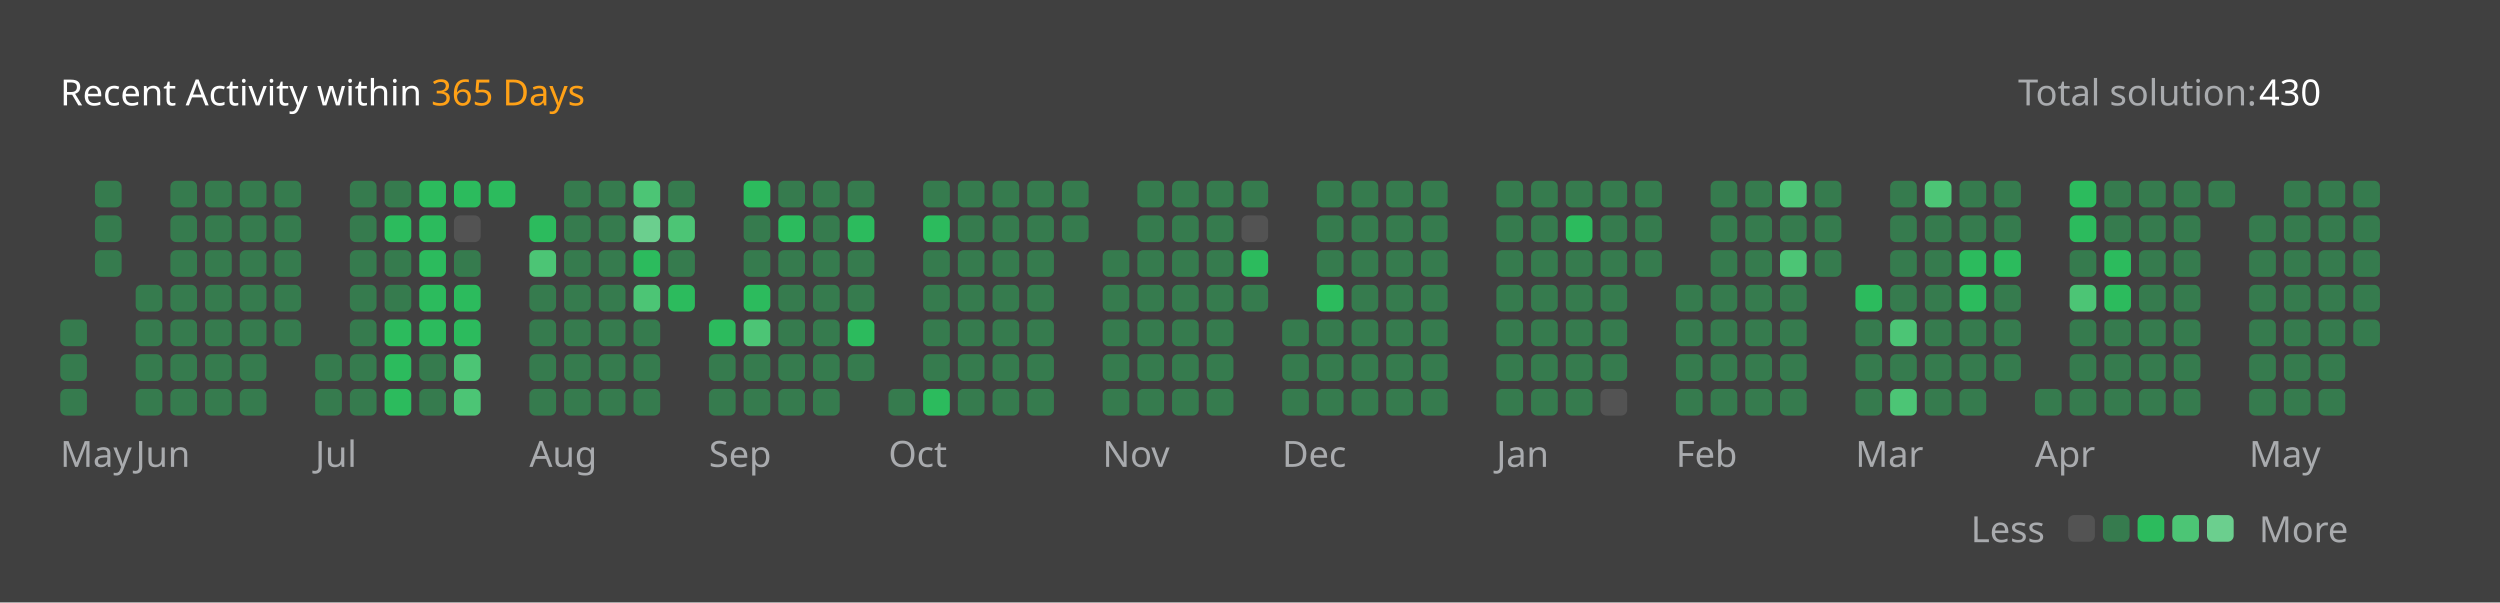
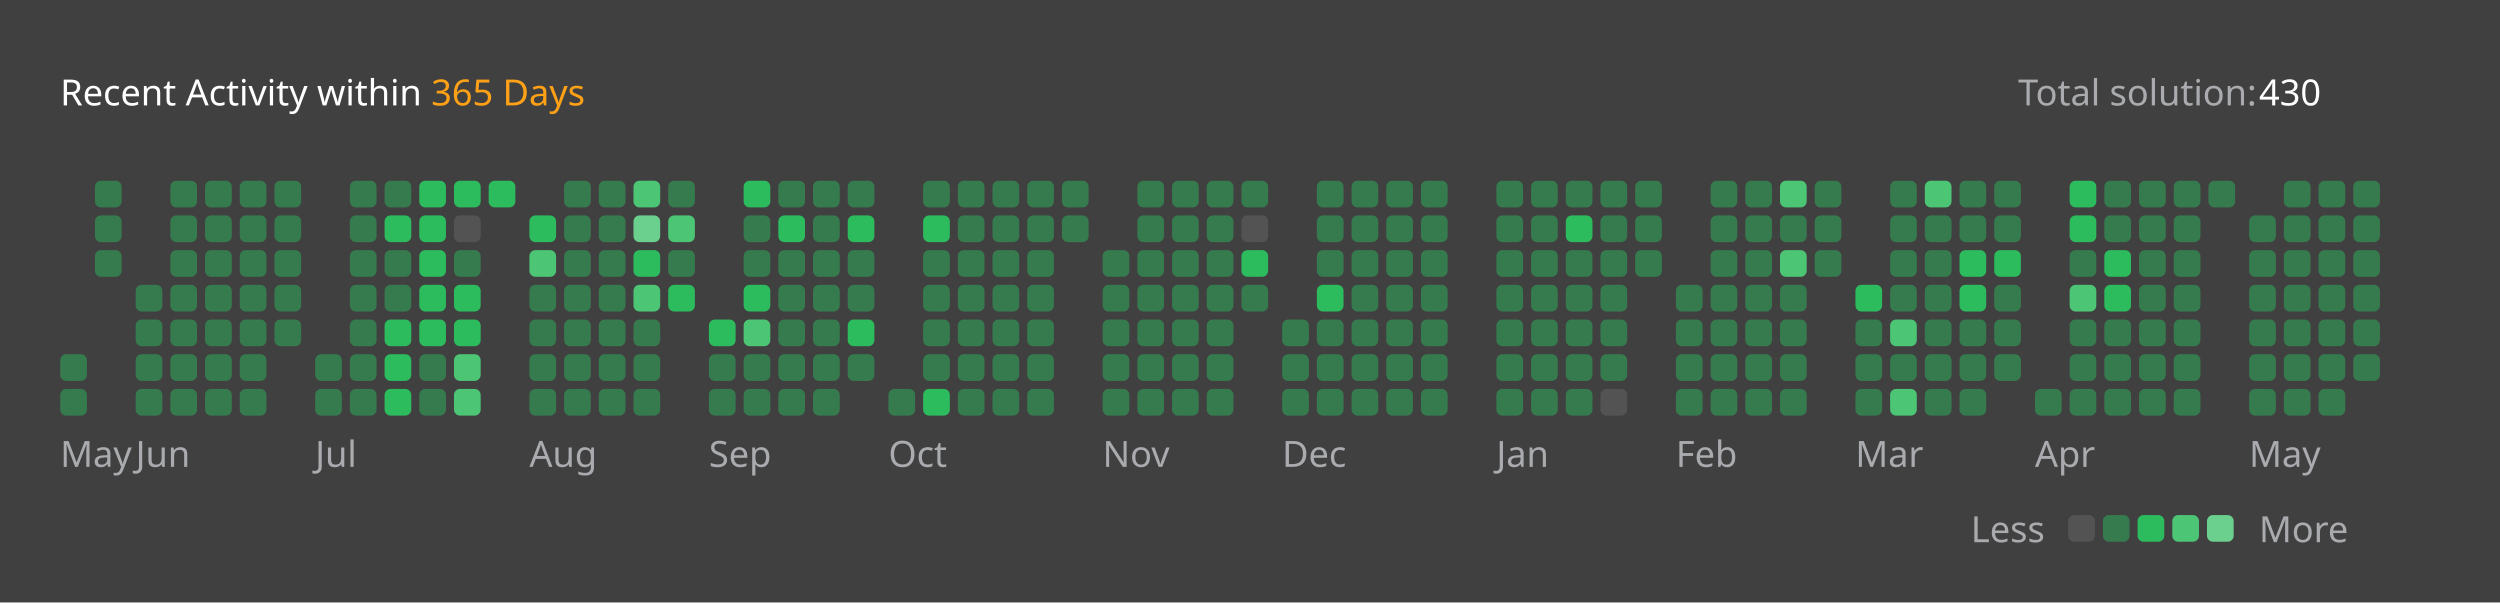
<svg xmlns="http://www.w3.org/2000/svg" version="1.1" height="200" width="830" viewBox="0 0 830 200">
  <style>*{font-family: "Segoe UI", Tahoma, Geneva, Verdana, sans-serif;}</style>
  <style>.title{font-weight: 500;font-size: 1rem;}</style>
  <style>.rotate-90{transform: rotate(-90deg);transform-origin: center;transform-box: fill-box;}</style>
  <style>.state{font-size: .75rem;}</style>
  <style>.light{color: #ffffff;fill: #ffffff;}</style>
  <style>.light-gray{color: #eff2f699;fill: #eff2f699;}</style>
  <style>.dark-gray{color: #ebebf54d;fill: #ebebf54d;}</style>
  <style>.gray{color: #747474;fill: #747474;}</style>
  <style>.orange{color: #ffa116;fill: #ffa116;}</style>
  <style>.background{color: #404040;fill: #404040;}</style>
  <style>.level-1-block{fill: #ffffff1a;}</style>
  <style>.level-2-block{fill: #2cb55d80;}</style>
  <style>.level-3-block{fill: #2cbb5dff;}</style>
  <style>.level-4-block{fill: #4cc575ff;}</style>
  <style>.level-5-block{fill: #6bcf8eff;}</style>
  <rect fill="#404040" x="0" y="0" width="830" height="200" rx="0.5rem" />
  <g text-anchor="start" text-decoration="1" class="title">
    <text x="20" y="35">
      <tspan class="light">Recent Activity within</tspan>
      <tspan class="orange">365 Days</tspan>
    </text>
  </g>
  <g class="state">
    <text x="670" y="35" class="light-gray"> Total solution: </text>
    <text x="750" y="35" class="light"> 430 </text>
    <text x="678.88" y="180" class="light-gray" text-anchor="end">Less</text>
    <rect x="686.64" y="171" width="8.86" height="8.86" rx="2" ry="2" class="level-1-block" />
    <rect x="698.16" y="171" width="8.86" height="8.86" rx="2" ry="2" class="level-2-block" />
    <rect x="709.68" y="171" width="8.86" height="8.86" rx="2" ry="2" class="level-3-block" />
    <rect x="721.2" y="171" width="8.86" height="8.86" rx="2" ry="2" class="level-4-block" />
    <rect x="732.72" y="171" width="8.86" height="8.86" rx="2" ry="2" class="level-5-block" />
    <text x="750" y="180" class="light-gray">More</text>
  </g>
  <g x="20" y="60">
    <g x="20" y="60">
      <g x="20.0" y="60">
-         <rect x="20.0" y="106.08" width="8.86" height="8.86" rx="2" ry="2" class="level-2-block" />
        <rect x="20.0" y="117.6" width="8.86" height="8.86" rx="2" ry="2" class="level-2-block" />
        <rect x="20.0" y="129.12" width="8.86" height="8.86" rx="2" ry="2" class="level-2-block" />
      </g>
      <g x="31.52" y="60">
        <rect x="31.52" y="60.0" width="8.86" height="8.86" rx="2" ry="2" class="level-2-block" />
        <rect x="31.52" y="71.52" width="8.86" height="8.86" rx="2" ry="2" class="level-2-block" />
        <rect x="31.52" y="83.04" width="8.86" height="8.86" rx="2" ry="2" class="level-2-block" />
      </g>
      <text x="20.0" y="155" class="light-gray state">May</text>
    </g>
  </g>
  <g x="45.04" y="60">
    <g x="45.04" y="60">
      <g x="45.04" y="60">
        <rect x="45.04" y="94.56" width="8.86" height="8.86" rx="2" ry="2" class="level-2-block" />
        <rect x="45.04" y="106.08" width="8.86" height="8.86" rx="2" ry="2" class="level-2-block" />
        <rect x="45.04" y="117.6" width="8.86" height="8.86" rx="2" ry="2" class="level-2-block" />
        <rect x="45.04" y="129.12" width="8.86" height="8.86" rx="2" ry="2" class="level-2-block" />
      </g>
      <g x="56.56" y="60">
        <rect x="56.56" y="60.0" width="8.86" height="8.86" rx="2" ry="2" class="level-2-block" />
        <rect x="56.56" y="71.52" width="8.86" height="8.86" rx="2" ry="2" class="level-2-block" />
        <rect x="56.56" y="83.04" width="8.86" height="8.86" rx="2" ry="2" class="level-2-block" />
        <rect x="56.56" y="94.56" width="8.86" height="8.86" rx="2" ry="2" class="level-2-block" />
        <rect x="56.56" y="106.08" width="8.86" height="8.86" rx="2" ry="2" class="level-2-block" />
        <rect x="56.56" y="117.6" width="8.86" height="8.86" rx="2" ry="2" class="level-2-block" />
        <rect x="56.56" y="129.12" width="8.86" height="8.86" rx="2" ry="2" class="level-2-block" />
      </g>
      <g x="68.08" y="60">
        <rect x="68.08" y="60.0" width="8.86" height="8.86" rx="2" ry="2" class="level-2-block" />
        <rect x="68.08" y="71.52" width="8.86" height="8.86" rx="2" ry="2" class="level-2-block" />
        <rect x="68.08" y="83.04" width="8.86" height="8.86" rx="2" ry="2" class="level-2-block" />
        <rect x="68.08" y="94.56" width="8.86" height="8.86" rx="2" ry="2" class="level-2-block" />
        <rect x="68.08" y="106.08" width="8.86" height="8.86" rx="2" ry="2" class="level-2-block" />
        <rect x="68.08" y="117.6" width="8.86" height="8.86" rx="2" ry="2" class="level-2-block" />
        <rect x="68.08" y="129.12" width="8.86" height="8.86" rx="2" ry="2" class="level-2-block" />
      </g>
      <g x="79.6" y="60">
        <rect x="79.6" y="60.0" width="8.86" height="8.86" rx="2" ry="2" class="level-2-block" />
        <rect x="79.6" y="71.52" width="8.86" height="8.86" rx="2" ry="2" class="level-2-block" />
        <rect x="79.6" y="83.04" width="8.86" height="8.86" rx="2" ry="2" class="level-2-block" />
        <rect x="79.6" y="94.56" width="8.86" height="8.86" rx="2" ry="2" class="level-2-block" />
        <rect x="79.6" y="106.08" width="8.86" height="8.86" rx="2" ry="2" class="level-2-block" />
        <rect x="79.6" y="117.6" width="8.86" height="8.86" rx="2" ry="2" class="level-2-block" />
        <rect x="79.6" y="129.12" width="8.86" height="8.86" rx="2" ry="2" class="level-2-block" />
      </g>
      <g x="91.12" y="60">
        <rect x="91.12" y="60.0" width="8.86" height="8.86" rx="2" ry="2" class="level-2-block" />
        <rect x="91.12" y="71.52" width="8.86" height="8.86" rx="2" ry="2" class="level-2-block" />
        <rect x="91.12" y="83.04" width="8.86" height="8.86" rx="2" ry="2" class="level-2-block" />
        <rect x="91.12" y="94.56" width="8.86" height="8.86" rx="2" ry="2" class="level-2-block" />
        <rect x="91.12" y="106.08" width="8.86" height="8.86" rx="2" ry="2" class="level-2-block" />
      </g>
      <text x="45.04" y="155" class="light-gray state">Jun</text>
    </g>
  </g>
  <g x="104.64" y="60">
    <g x="104.64" y="60">
      <g x="104.64" y="60">
        <rect x="104.64" y="117.6" width="8.86" height="8.86" rx="2" ry="2" class="level-2-block" />
        <rect x="104.64" y="129.12" width="8.86" height="8.86" rx="2" ry="2" class="level-2-block" />
      </g>
      <g x="116.16" y="60">
        <rect x="116.16" y="60.0" width="8.86" height="8.86" rx="2" ry="2" class="level-2-block" />
        <rect x="116.16" y="71.52" width="8.86" height="8.86" rx="2" ry="2" class="level-2-block" />
        <rect x="116.16" y="83.04" width="8.86" height="8.86" rx="2" ry="2" class="level-2-block" />
        <rect x="116.16" y="94.56" width="8.86" height="8.86" rx="2" ry="2" class="level-2-block" />
        <rect x="116.16" y="106.08" width="8.86" height="8.86" rx="2" ry="2" class="level-2-block" />
        <rect x="116.16" y="117.6" width="8.86" height="8.86" rx="2" ry="2" class="level-2-block" />
        <rect x="116.16" y="129.12" width="8.86" height="8.86" rx="2" ry="2" class="level-2-block" />
      </g>
      <g x="127.68" y="60">
        <rect x="127.68" y="60.0" width="8.86" height="8.86" rx="2" ry="2" class="level-2-block" />
        <rect x="127.68" y="71.52" width="8.86" height="8.86" rx="2" ry="2" class="level-3-block" />
        <rect x="127.68" y="83.04" width="8.86" height="8.86" rx="2" ry="2" class="level-2-block" />
        <rect x="127.68" y="94.56" width="8.86" height="8.86" rx="2" ry="2" class="level-2-block" />
        <rect x="127.68" y="106.08" width="8.86" height="8.86" rx="2" ry="2" class="level-3-block" />
        <rect x="127.68" y="117.6" width="8.86" height="8.86" rx="2" ry="2" class="level-3-block" />
        <rect x="127.68" y="129.12" width="8.86" height="8.86" rx="2" ry="2" class="level-3-block" />
      </g>
      <g x="139.2" y="60">
        <rect x="139.2" y="60.0" width="8.86" height="8.86" rx="2" ry="2" class="level-3-block" />
        <rect x="139.2" y="71.52" width="8.86" height="8.86" rx="2" ry="2" class="level-3-block" />
        <rect x="139.2" y="83.04" width="8.86" height="8.86" rx="2" ry="2" class="level-3-block" />
        <rect x="139.2" y="94.56" width="8.86" height="8.86" rx="2" ry="2" class="level-3-block" />
        <rect x="139.2" y="106.08" width="8.86" height="8.86" rx="2" ry="2" class="level-3-block" />
        <rect x="139.2" y="117.6" width="8.86" height="8.86" rx="2" ry="2" class="level-2-block" />
        <rect x="139.2" y="129.12" width="8.86" height="8.86" rx="2" ry="2" class="level-2-block" />
      </g>
      <g x="150.72" y="60">
        <rect x="150.72" y="60.0" width="8.86" height="8.86" rx="2" ry="2" class="level-3-block" />
        <rect x="150.72" y="71.52" width="8.86" height="8.86" rx="2" ry="2" class="level-1-block" />
        <rect x="150.72" y="83.04" width="8.86" height="8.86" rx="2" ry="2" class="level-2-block" />
        <rect x="150.72" y="94.56" width="8.86" height="8.86" rx="2" ry="2" class="level-3-block" />
        <rect x="150.72" y="106.08" width="8.86" height="8.86" rx="2" ry="2" class="level-3-block" />
        <rect x="150.72" y="117.6" width="8.86" height="8.86" rx="2" ry="2" class="level-4-block" />
        <rect x="150.72" y="129.12" width="8.86" height="8.86" rx="2" ry="2" class="level-4-block" />
      </g>
      <g x="162.24" y="60">
        <rect x="162.24" y="60.0" width="8.86" height="8.86" rx="2" ry="2" class="level-3-block" />
      </g>
      <text x="104.64" y="155" class="light-gray state">Jul</text>
    </g>
  </g>
  <g x="175.76" y="60">
    <g x="175.76" y="60">
      <g x="175.76" y="60">
        <rect x="175.76" y="71.52" width="8.86" height="8.86" rx="2" ry="2" class="level-3-block" />
        <rect x="175.76" y="83.04" width="8.86" height="8.86" rx="2" ry="2" class="level-4-block" />
        <rect x="175.76" y="94.56" width="8.86" height="8.86" rx="2" ry="2" class="level-2-block" />
        <rect x="175.76" y="106.08" width="8.86" height="8.86" rx="2" ry="2" class="level-2-block" />
        <rect x="175.76" y="117.6" width="8.86" height="8.86" rx="2" ry="2" class="level-2-block" />
        <rect x="175.76" y="129.12" width="8.86" height="8.86" rx="2" ry="2" class="level-2-block" />
      </g>
      <g x="187.28" y="60">
        <rect x="187.28" y="60.0" width="8.86" height="8.86" rx="2" ry="2" class="level-2-block" />
        <rect x="187.28" y="71.52" width="8.86" height="8.86" rx="2" ry="2" class="level-2-block" />
        <rect x="187.28" y="83.04" width="8.86" height="8.86" rx="2" ry="2" class="level-2-block" />
        <rect x="187.28" y="94.56" width="8.86" height="8.86" rx="2" ry="2" class="level-2-block" />
        <rect x="187.28" y="106.08" width="8.86" height="8.86" rx="2" ry="2" class="level-2-block" />
        <rect x="187.28" y="117.6" width="8.86" height="8.86" rx="2" ry="2" class="level-2-block" />
        <rect x="187.28" y="129.12" width="8.86" height="8.86" rx="2" ry="2" class="level-2-block" />
      </g>
      <g x="198.8" y="60">
        <rect x="198.8" y="60.0" width="8.86" height="8.86" rx="2" ry="2" class="level-2-block" />
        <rect x="198.8" y="71.52" width="8.86" height="8.86" rx="2" ry="2" class="level-2-block" />
        <rect x="198.8" y="83.04" width="8.86" height="8.86" rx="2" ry="2" class="level-2-block" />
        <rect x="198.8" y="94.56" width="8.86" height="8.86" rx="2" ry="2" class="level-2-block" />
        <rect x="198.8" y="106.08" width="8.86" height="8.86" rx="2" ry="2" class="level-2-block" />
        <rect x="198.8" y="117.6" width="8.86" height="8.86" rx="2" ry="2" class="level-2-block" />
        <rect x="198.8" y="129.12" width="8.86" height="8.86" rx="2" ry="2" class="level-2-block" />
      </g>
      <g x="210.32" y="60">
        <rect x="210.32" y="60.0" width="8.86" height="8.86" rx="2" ry="2" class="level-4-block" />
        <rect x="210.32" y="71.52" width="8.86" height="8.86" rx="2" ry="2" class="level-5-block" />
        <rect x="210.32" y="83.04" width="8.86" height="8.86" rx="2" ry="2" class="level-3-block" />
        <rect x="210.32" y="94.56" width="8.86" height="8.86" rx="2" ry="2" class="level-4-block" />
        <rect x="210.32" y="106.08" width="8.86" height="8.86" rx="2" ry="2" class="level-2-block" />
        <rect x="210.32" y="117.6" width="8.86" height="8.86" rx="2" ry="2" class="level-2-block" />
        <rect x="210.32" y="129.12" width="8.86" height="8.86" rx="2" ry="2" class="level-2-block" />
      </g>
      <g x="221.84" y="60">
        <rect x="221.84" y="60.0" width="8.86" height="8.86" rx="2" ry="2" class="level-2-block" />
        <rect x="221.84" y="71.52" width="8.86" height="8.86" rx="2" ry="2" class="level-4-block" />
        <rect x="221.84" y="83.04" width="8.86" height="8.86" rx="2" ry="2" class="level-2-block" />
        <rect x="221.84" y="94.56" width="8.86" height="8.86" rx="2" ry="2" class="level-3-block" />
      </g>
      <text x="175.76" y="155" class="light-gray state">Aug</text>
    </g>
  </g>
  <g x="235.36" y="60">
    <g x="235.36" y="60">
      <g x="235.36" y="60">
        <rect x="235.36" y="106.08" width="8.86" height="8.86" rx="2" ry="2" class="level-3-block" />
        <rect x="235.36" y="117.6" width="8.86" height="8.86" rx="2" ry="2" class="level-2-block" />
        <rect x="235.36" y="129.12" width="8.86" height="8.86" rx="2" ry="2" class="level-2-block" />
      </g>
      <g x="246.88" y="60">
        <rect x="246.88" y="60.0" width="8.86" height="8.86" rx="2" ry="2" class="level-3-block" />
        <rect x="246.88" y="71.52" width="8.86" height="8.86" rx="2" ry="2" class="level-2-block" />
        <rect x="246.88" y="83.04" width="8.86" height="8.86" rx="2" ry="2" class="level-2-block" />
        <rect x="246.88" y="94.56" width="8.86" height="8.86" rx="2" ry="2" class="level-3-block" />
        <rect x="246.88" y="106.08" width="8.86" height="8.86" rx="2" ry="2" class="level-4-block" />
        <rect x="246.88" y="117.6" width="8.86" height="8.86" rx="2" ry="2" class="level-2-block" />
        <rect x="246.88" y="129.12" width="8.86" height="8.86" rx="2" ry="2" class="level-2-block" />
      </g>
      <g x="258.4" y="60">
        <rect x="258.4" y="60.0" width="8.86" height="8.86" rx="2" ry="2" class="level-2-block" />
        <rect x="258.4" y="71.52" width="8.86" height="8.86" rx="2" ry="2" class="level-3-block" />
        <rect x="258.4" y="83.04" width="8.86" height="8.86" rx="2" ry="2" class="level-2-block" />
        <rect x="258.4" y="94.56" width="8.86" height="8.86" rx="2" ry="2" class="level-2-block" />
        <rect x="258.4" y="106.08" width="8.86" height="8.86" rx="2" ry="2" class="level-2-block" />
        <rect x="258.4" y="117.6" width="8.86" height="8.86" rx="2" ry="2" class="level-2-block" />
        <rect x="258.4" y="129.12" width="8.86" height="8.86" rx="2" ry="2" class="level-2-block" />
      </g>
      <g x="269.92" y="60">
        <rect x="269.92" y="60.0" width="8.86" height="8.86" rx="2" ry="2" class="level-2-block" />
        <rect x="269.92" y="71.52" width="8.86" height="8.86" rx="2" ry="2" class="level-2-block" />
        <rect x="269.92" y="83.04" width="8.86" height="8.86" rx="2" ry="2" class="level-2-block" />
        <rect x="269.92" y="94.56" width="8.86" height="8.86" rx="2" ry="2" class="level-2-block" />
        <rect x="269.92" y="106.08" width="8.86" height="8.86" rx="2" ry="2" class="level-2-block" />
        <rect x="269.92" y="117.6" width="8.86" height="8.86" rx="2" ry="2" class="level-2-block" />
        <rect x="269.92" y="129.12" width="8.86" height="8.86" rx="2" ry="2" class="level-2-block" />
      </g>
      <g x="281.44" y="60">
        <rect x="281.44" y="60.0" width="8.86" height="8.86" rx="2" ry="2" class="level-2-block" />
        <rect x="281.44" y="71.52" width="8.86" height="8.86" rx="2" ry="2" class="level-3-block" />
        <rect x="281.44" y="83.04" width="8.86" height="8.86" rx="2" ry="2" class="level-2-block" />
        <rect x="281.44" y="94.56" width="8.86" height="8.86" rx="2" ry="2" class="level-2-block" />
        <rect x="281.44" y="106.08" width="8.86" height="8.86" rx="2" ry="2" class="level-3-block" />
        <rect x="281.44" y="117.6" width="8.86" height="8.86" rx="2" ry="2" class="level-2-block" />
      </g>
      <text x="235.36" y="155" class="light-gray state">Sep</text>
    </g>
  </g>
  <g x="294.96" y="60">
    <g x="294.96" y="60">
      <g x="294.96" y="60">
        <rect x="294.96" y="129.12" width="8.86" height="8.86" rx="2" ry="2" class="level-2-block" />
      </g>
      <g x="306.48" y="60">
        <rect x="306.48" y="60.0" width="8.86" height="8.86" rx="2" ry="2" class="level-2-block" />
        <rect x="306.48" y="71.52" width="8.86" height="8.86" rx="2" ry="2" class="level-3-block" />
        <rect x="306.48" y="83.04" width="8.86" height="8.86" rx="2" ry="2" class="level-2-block" />
        <rect x="306.48" y="94.56" width="8.86" height="8.86" rx="2" ry="2" class="level-2-block" />
        <rect x="306.48" y="106.08" width="8.86" height="8.86" rx="2" ry="2" class="level-2-block" />
        <rect x="306.48" y="117.6" width="8.86" height="8.86" rx="2" ry="2" class="level-2-block" />
        <rect x="306.48" y="129.12" width="8.86" height="8.86" rx="2" ry="2" class="level-3-block" />
      </g>
      <g x="318.0" y="60">
        <rect x="318.0" y="60.0" width="8.86" height="8.86" rx="2" ry="2" class="level-2-block" />
        <rect x="318.0" y="71.52" width="8.86" height="8.86" rx="2" ry="2" class="level-2-block" />
        <rect x="318.0" y="83.04" width="8.86" height="8.86" rx="2" ry="2" class="level-2-block" />
        <rect x="318.0" y="94.56" width="8.86" height="8.86" rx="2" ry="2" class="level-2-block" />
        <rect x="318.0" y="106.08" width="8.86" height="8.86" rx="2" ry="2" class="level-2-block" />
        <rect x="318.0" y="117.6" width="8.86" height="8.86" rx="2" ry="2" class="level-2-block" />
        <rect x="318.0" y="129.12" width="8.86" height="8.86" rx="2" ry="2" class="level-2-block" />
      </g>
      <g x="329.52" y="60">
        <rect x="329.52" y="60.0" width="8.86" height="8.86" rx="2" ry="2" class="level-2-block" />
        <rect x="329.52" y="71.52" width="8.86" height="8.86" rx="2" ry="2" class="level-2-block" />
        <rect x="329.52" y="83.04" width="8.86" height="8.86" rx="2" ry="2" class="level-2-block" />
        <rect x="329.52" y="94.56" width="8.86" height="8.86" rx="2" ry="2" class="level-2-block" />
        <rect x="329.52" y="106.08" width="8.86" height="8.86" rx="2" ry="2" class="level-2-block" />
        <rect x="329.52" y="117.6" width="8.86" height="8.86" rx="2" ry="2" class="level-2-block" />
        <rect x="329.52" y="129.12" width="8.86" height="8.86" rx="2" ry="2" class="level-2-block" />
      </g>
      <g x="341.04" y="60">
        <rect x="341.04" y="60.0" width="8.86" height="8.86" rx="2" ry="2" class="level-2-block" />
        <rect x="341.04" y="71.52" width="8.86" height="8.86" rx="2" ry="2" class="level-2-block" />
        <rect x="341.04" y="83.04" width="8.86" height="8.86" rx="2" ry="2" class="level-2-block" />
        <rect x="341.04" y="94.56" width="8.86" height="8.86" rx="2" ry="2" class="level-2-block" />
        <rect x="341.04" y="106.08" width="8.86" height="8.86" rx="2" ry="2" class="level-2-block" />
        <rect x="341.04" y="117.6" width="8.86" height="8.86" rx="2" ry="2" class="level-2-block" />
        <rect x="341.04" y="129.12" width="8.86" height="8.86" rx="2" ry="2" class="level-2-block" />
      </g>
      <g x="352.56" y="60">
        <rect x="352.56" y="60.0" width="8.86" height="8.86" rx="2" ry="2" class="level-2-block" />
        <rect x="352.56" y="71.52" width="8.86" height="8.86" rx="2" ry="2" class="level-2-block" />
      </g>
      <text x="294.96" y="155" class="light-gray state">Oct</text>
    </g>
  </g>
  <g x="366.08" y="60">
    <g x="366.08" y="60">
      <g x="366.08" y="60">
        <rect x="366.08" y="83.04" width="8.86" height="8.86" rx="2" ry="2" class="level-2-block" />
        <rect x="366.08" y="94.56" width="8.86" height="8.86" rx="2" ry="2" class="level-2-block" />
        <rect x="366.08" y="106.08" width="8.86" height="8.86" rx="2" ry="2" class="level-2-block" />
        <rect x="366.08" y="117.6" width="8.86" height="8.86" rx="2" ry="2" class="level-2-block" />
        <rect x="366.08" y="129.12" width="8.86" height="8.86" rx="2" ry="2" class="level-2-block" />
      </g>
      <g x="377.6" y="60">
        <rect x="377.6" y="60.0" width="8.86" height="8.86" rx="2" ry="2" class="level-2-block" />
        <rect x="377.6" y="71.52" width="8.86" height="8.86" rx="2" ry="2" class="level-2-block" />
        <rect x="377.6" y="83.04" width="8.86" height="8.86" rx="2" ry="2" class="level-2-block" />
        <rect x="377.6" y="94.56" width="8.86" height="8.86" rx="2" ry="2" class="level-2-block" />
        <rect x="377.6" y="106.08" width="8.86" height="8.86" rx="2" ry="2" class="level-2-block" />
        <rect x="377.6" y="117.6" width="8.86" height="8.86" rx="2" ry="2" class="level-2-block" />
        <rect x="377.6" y="129.12" width="8.86" height="8.86" rx="2" ry="2" class="level-2-block" />
      </g>
      <g x="389.12" y="60">
        <rect x="389.12" y="60.0" width="8.86" height="8.86" rx="2" ry="2" class="level-2-block" />
        <rect x="389.12" y="71.52" width="8.86" height="8.86" rx="2" ry="2" class="level-2-block" />
        <rect x="389.12" y="83.04" width="8.86" height="8.86" rx="2" ry="2" class="level-2-block" />
        <rect x="389.12" y="94.56" width="8.86" height="8.86" rx="2" ry="2" class="level-2-block" />
        <rect x="389.12" y="106.08" width="8.86" height="8.86" rx="2" ry="2" class="level-2-block" />
        <rect x="389.12" y="117.6" width="8.86" height="8.86" rx="2" ry="2" class="level-2-block" />
        <rect x="389.12" y="129.12" width="8.86" height="8.86" rx="2" ry="2" class="level-2-block" />
      </g>
      <g x="400.64" y="60">
        <rect x="400.64" y="60.0" width="8.86" height="8.86" rx="2" ry="2" class="level-2-block" />
        <rect x="400.64" y="71.52" width="8.86" height="8.86" rx="2" ry="2" class="level-2-block" />
        <rect x="400.64" y="83.04" width="8.86" height="8.86" rx="2" ry="2" class="level-2-block" />
        <rect x="400.64" y="94.56" width="8.86" height="8.86" rx="2" ry="2" class="level-2-block" />
        <rect x="400.64" y="106.08" width="8.86" height="8.86" rx="2" ry="2" class="level-2-block" />
        <rect x="400.64" y="117.6" width="8.86" height="8.86" rx="2" ry="2" class="level-2-block" />
        <rect x="400.64" y="129.12" width="8.86" height="8.86" rx="2" ry="2" class="level-2-block" />
      </g>
      <g x="412.16" y="60">
        <rect x="412.16" y="60.0" width="8.86" height="8.86" rx="2" ry="2" class="level-2-block" />
        <rect x="412.16" y="71.52" width="8.86" height="8.86" rx="2" ry="2" class="level-1-block" />
        <rect x="412.16" y="83.04" width="8.86" height="8.86" rx="2" ry="2" class="level-3-block" />
        <rect x="412.16" y="94.56" width="8.86" height="8.86" rx="2" ry="2" class="level-2-block" />
      </g>
      <text x="366.08" y="155" class="light-gray state">Nov</text>
    </g>
  </g>
  <g x="425.68" y="60">
    <g x="425.68" y="60">
      <g x="425.68" y="60">
        <rect x="425.68" y="106.08" width="8.86" height="8.86" rx="2" ry="2" class="level-2-block" />
        <rect x="425.68" y="117.6" width="8.86" height="8.86" rx="2" ry="2" class="level-2-block" />
        <rect x="425.68" y="129.12" width="8.86" height="8.86" rx="2" ry="2" class="level-2-block" />
      </g>
      <g x="437.2" y="60">
        <rect x="437.2" y="60.0" width="8.86" height="8.86" rx="2" ry="2" class="level-2-block" />
        <rect x="437.2" y="71.52" width="8.86" height="8.86" rx="2" ry="2" class="level-2-block" />
        <rect x="437.2" y="83.04" width="8.86" height="8.86" rx="2" ry="2" class="level-2-block" />
        <rect x="437.2" y="94.56" width="8.86" height="8.86" rx="2" ry="2" class="level-3-block" />
        <rect x="437.2" y="106.08" width="8.86" height="8.86" rx="2" ry="2" class="level-2-block" />
        <rect x="437.2" y="117.6" width="8.86" height="8.86" rx="2" ry="2" class="level-2-block" />
        <rect x="437.2" y="129.12" width="8.86" height="8.86" rx="2" ry="2" class="level-2-block" />
      </g>
      <g x="448.72" y="60">
        <rect x="448.72" y="60.0" width="8.86" height="8.86" rx="2" ry="2" class="level-2-block" />
        <rect x="448.72" y="71.52" width="8.86" height="8.86" rx="2" ry="2" class="level-2-block" />
        <rect x="448.72" y="83.04" width="8.86" height="8.86" rx="2" ry="2" class="level-2-block" />
        <rect x="448.72" y="94.56" width="8.86" height="8.86" rx="2" ry="2" class="level-2-block" />
        <rect x="448.72" y="106.08" width="8.86" height="8.86" rx="2" ry="2" class="level-2-block" />
        <rect x="448.72" y="117.6" width="8.86" height="8.86" rx="2" ry="2" class="level-2-block" />
        <rect x="448.72" y="129.12" width="8.86" height="8.86" rx="2" ry="2" class="level-2-block" />
      </g>
      <g x="460.24" y="60">
        <rect x="460.24" y="60.0" width="8.86" height="8.86" rx="2" ry="2" class="level-2-block" />
        <rect x="460.24" y="71.52" width="8.86" height="8.86" rx="2" ry="2" class="level-2-block" />
        <rect x="460.24" y="83.04" width="8.86" height="8.86" rx="2" ry="2" class="level-2-block" />
        <rect x="460.24" y="94.56" width="8.86" height="8.86" rx="2" ry="2" class="level-2-block" />
        <rect x="460.24" y="106.08" width="8.86" height="8.86" rx="2" ry="2" class="level-2-block" />
        <rect x="460.24" y="117.6" width="8.86" height="8.86" rx="2" ry="2" class="level-2-block" />
        <rect x="460.24" y="129.12" width="8.86" height="8.86" rx="2" ry="2" class="level-2-block" />
      </g>
      <g x="471.76" y="60">
        <rect x="471.76" y="60.0" width="8.86" height="8.86" rx="2" ry="2" class="level-2-block" />
        <rect x="471.76" y="71.52" width="8.86" height="8.86" rx="2" ry="2" class="level-2-block" />
        <rect x="471.76" y="83.04" width="8.86" height="8.86" rx="2" ry="2" class="level-2-block" />
        <rect x="471.76" y="94.56" width="8.86" height="8.86" rx="2" ry="2" class="level-2-block" />
        <rect x="471.76" y="106.08" width="8.86" height="8.86" rx="2" ry="2" class="level-2-block" />
        <rect x="471.76" y="117.6" width="8.86" height="8.86" rx="2" ry="2" class="level-2-block" />
        <rect x="471.76" y="129.12" width="8.86" height="8.86" rx="2" ry="2" class="level-2-block" />
      </g>
      <text x="425.68" y="155" class="light-gray state">Dec</text>
    </g>
  </g>
  <g x="496.8" y="60">
    <g x="496.8" y="60">
      <g x="496.8" y="60">
        <rect x="496.8" y="60.0" width="8.86" height="8.86" rx="2" ry="2" class="level-2-block" />
        <rect x="496.8" y="71.52" width="8.86" height="8.86" rx="2" ry="2" class="level-2-block" />
        <rect x="496.8" y="83.04" width="8.86" height="8.86" rx="2" ry="2" class="level-2-block" />
        <rect x="496.8" y="94.56" width="8.86" height="8.86" rx="2" ry="2" class="level-2-block" />
        <rect x="496.8" y="106.08" width="8.86" height="8.86" rx="2" ry="2" class="level-2-block" />
        <rect x="496.8" y="117.6" width="8.86" height="8.86" rx="2" ry="2" class="level-2-block" />
        <rect x="496.8" y="129.12" width="8.86" height="8.86" rx="2" ry="2" class="level-2-block" />
      </g>
      <g x="508.32" y="60">
        <rect x="508.32" y="60.0" width="8.86" height="8.86" rx="2" ry="2" class="level-2-block" />
        <rect x="508.32" y="71.52" width="8.86" height="8.86" rx="2" ry="2" class="level-2-block" />
        <rect x="508.32" y="83.04" width="8.86" height="8.86" rx="2" ry="2" class="level-2-block" />
        <rect x="508.32" y="94.56" width="8.86" height="8.86" rx="2" ry="2" class="level-2-block" />
        <rect x="508.32" y="106.08" width="8.86" height="8.86" rx="2" ry="2" class="level-2-block" />
        <rect x="508.32" y="117.6" width="8.86" height="8.86" rx="2" ry="2" class="level-2-block" />
        <rect x="508.32" y="129.12" width="8.86" height="8.86" rx="2" ry="2" class="level-2-block" />
      </g>
      <g x="519.84" y="60">
        <rect x="519.84" y="60.0" width="8.86" height="8.86" rx="2" ry="2" class="level-2-block" />
        <rect x="519.84" y="71.52" width="8.86" height="8.86" rx="2" ry="2" class="level-3-block" />
        <rect x="519.84" y="83.04" width="8.86" height="8.86" rx="2" ry="2" class="level-2-block" />
        <rect x="519.84" y="94.56" width="8.86" height="8.86" rx="2" ry="2" class="level-2-block" />
        <rect x="519.84" y="106.08" width="8.86" height="8.86" rx="2" ry="2" class="level-2-block" />
        <rect x="519.84" y="117.6" width="8.86" height="8.86" rx="2" ry="2" class="level-2-block" />
        <rect x="519.84" y="129.12" width="8.86" height="8.86" rx="2" ry="2" class="level-2-block" />
      </g>
      <g x="531.36" y="60">
        <rect x="531.36" y="60.0" width="8.86" height="8.86" rx="2" ry="2" class="level-2-block" />
        <rect x="531.36" y="71.52" width="8.86" height="8.86" rx="2" ry="2" class="level-2-block" />
        <rect x="531.36" y="83.04" width="8.86" height="8.86" rx="2" ry="2" class="level-2-block" />
        <rect x="531.36" y="94.56" width="8.86" height="8.86" rx="2" ry="2" class="level-2-block" />
        <rect x="531.36" y="106.08" width="8.86" height="8.86" rx="2" ry="2" class="level-2-block" />
        <rect x="531.36" y="117.6" width="8.86" height="8.86" rx="2" ry="2" class="level-2-block" />
        <rect x="531.36" y="129.12" width="8.86" height="8.86" rx="2" ry="2" class="level-1-block" />
      </g>
      <g x="542.88" y="60">
        <rect x="542.88" y="60.0" width="8.86" height="8.86" rx="2" ry="2" class="level-2-block" />
        <rect x="542.88" y="71.52" width="8.86" height="8.86" rx="2" ry="2" class="level-2-block" />
        <rect x="542.88" y="83.04" width="8.86" height="8.86" rx="2" ry="2" class="level-2-block" />
      </g>
      <text x="496.8" y="155" class="light-gray state">Jan</text>
    </g>
  </g>
  <g x="556.4" y="60">
    <g x="556.4" y="60">
      <g x="556.4" y="60">
        <rect x="556.4" y="94.56" width="8.86" height="8.86" rx="2" ry="2" class="level-2-block" />
        <rect x="556.4" y="106.08" width="8.86" height="8.86" rx="2" ry="2" class="level-2-block" />
        <rect x="556.4" y="117.6" width="8.86" height="8.86" rx="2" ry="2" class="level-2-block" />
        <rect x="556.4" y="129.12" width="8.86" height="8.86" rx="2" ry="2" class="level-2-block" />
      </g>
      <g x="567.92" y="60">
        <rect x="567.92" y="60.0" width="8.86" height="8.86" rx="2" ry="2" class="level-2-block" />
        <rect x="567.92" y="71.52" width="8.86" height="8.86" rx="2" ry="2" class="level-2-block" />
        <rect x="567.92" y="83.04" width="8.86" height="8.86" rx="2" ry="2" class="level-2-block" />
        <rect x="567.92" y="94.56" width="8.86" height="8.86" rx="2" ry="2" class="level-2-block" />
        <rect x="567.92" y="106.08" width="8.86" height="8.86" rx="2" ry="2" class="level-2-block" />
        <rect x="567.92" y="117.6" width="8.86" height="8.86" rx="2" ry="2" class="level-2-block" />
        <rect x="567.92" y="129.12" width="8.86" height="8.86" rx="2" ry="2" class="level-2-block" />
      </g>
      <g x="579.44" y="60">
        <rect x="579.44" y="60.0" width="8.86" height="8.86" rx="2" ry="2" class="level-2-block" />
        <rect x="579.44" y="71.52" width="8.86" height="8.86" rx="2" ry="2" class="level-2-block" />
        <rect x="579.44" y="83.04" width="8.86" height="8.86" rx="2" ry="2" class="level-2-block" />
        <rect x="579.44" y="94.56" width="8.86" height="8.86" rx="2" ry="2" class="level-2-block" />
        <rect x="579.44" y="106.08" width="8.86" height="8.86" rx="2" ry="2" class="level-2-block" />
        <rect x="579.44" y="117.6" width="8.86" height="8.86" rx="2" ry="2" class="level-2-block" />
        <rect x="579.44" y="129.12" width="8.86" height="8.86" rx="2" ry="2" class="level-2-block" />
      </g>
      <g x="590.96" y="60">
        <rect x="590.96" y="60.0" width="8.86" height="8.86" rx="2" ry="2" class="level-4-block" />
        <rect x="590.96" y="71.52" width="8.86" height="8.86" rx="2" ry="2" class="level-2-block" />
        <rect x="590.96" y="83.04" width="8.86" height="8.86" rx="2" ry="2" class="level-4-block" />
        <rect x="590.96" y="94.56" width="8.86" height="8.86" rx="2" ry="2" class="level-2-block" />
        <rect x="590.96" y="106.08" width="8.86" height="8.86" rx="2" ry="2" class="level-2-block" />
        <rect x="590.96" y="117.6" width="8.86" height="8.86" rx="2" ry="2" class="level-2-block" />
        <rect x="590.96" y="129.12" width="8.86" height="8.86" rx="2" ry="2" class="level-2-block" />
      </g>
      <g x="602.48" y="60">
        <rect x="602.48" y="60.0" width="8.86" height="8.86" rx="2" ry="2" class="level-2-block" />
        <rect x="602.48" y="71.52" width="8.86" height="8.86" rx="2" ry="2" class="level-2-block" />
        <rect x="602.48" y="83.04" width="8.86" height="8.86" rx="2" ry="2" class="level-2-block" />
      </g>
      <text x="556.4" y="155" class="light-gray state">Feb</text>
    </g>
  </g>
  <g x="616.0" y="60">
    <g x="616.0" y="60">
      <g x="616.0" y="60">
        <rect x="616.0" y="94.56" width="8.86" height="8.86" rx="2" ry="2" class="level-3-block" />
        <rect x="616.0" y="106.08" width="8.86" height="8.86" rx="2" ry="2" class="level-2-block" />
        <rect x="616.0" y="117.6" width="8.86" height="8.86" rx="2" ry="2" class="level-2-block" />
        <rect x="616.0" y="129.12" width="8.86" height="8.86" rx="2" ry="2" class="level-2-block" />
      </g>
      <g x="627.52" y="60">
        <rect x="627.52" y="60.0" width="8.86" height="8.86" rx="2" ry="2" class="level-2-block" />
        <rect x="627.52" y="71.52" width="8.86" height="8.86" rx="2" ry="2" class="level-2-block" />
        <rect x="627.52" y="83.04" width="8.86" height="8.86" rx="2" ry="2" class="level-2-block" />
        <rect x="627.52" y="94.56" width="8.86" height="8.86" rx="2" ry="2" class="level-2-block" />
        <rect x="627.52" y="106.08" width="8.86" height="8.86" rx="2" ry="2" class="level-4-block" />
        <rect x="627.52" y="117.6" width="8.86" height="8.86" rx="2" ry="2" class="level-2-block" />
        <rect x="627.52" y="129.12" width="8.86" height="8.86" rx="2" ry="2" class="level-4-block" />
      </g>
      <g x="639.04" y="60">
        <rect x="639.04" y="60.0" width="8.86" height="8.86" rx="2" ry="2" class="level-4-block" />
        <rect x="639.04" y="71.52" width="8.86" height="8.86" rx="2" ry="2" class="level-2-block" />
        <rect x="639.04" y="83.04" width="8.86" height="8.86" rx="2" ry="2" class="level-2-block" />
        <rect x="639.04" y="94.56" width="8.86" height="8.86" rx="2" ry="2" class="level-2-block" />
        <rect x="639.04" y="106.08" width="8.86" height="8.86" rx="2" ry="2" class="level-2-block" />
        <rect x="639.04" y="117.6" width="8.86" height="8.86" rx="2" ry="2" class="level-2-block" />
        <rect x="639.04" y="129.12" width="8.86" height="8.86" rx="2" ry="2" class="level-2-block" />
      </g>
      <g x="650.56" y="60">
        <rect x="650.56" y="60.0" width="8.86" height="8.86" rx="2" ry="2" class="level-2-block" />
        <rect x="650.56" y="71.52" width="8.86" height="8.86" rx="2" ry="2" class="level-2-block" />
        <rect x="650.56" y="83.04" width="8.86" height="8.86" rx="2" ry="2" class="level-3-block" />
        <rect x="650.56" y="94.56" width="8.86" height="8.86" rx="2" ry="2" class="level-3-block" />
        <rect x="650.56" y="106.08" width="8.86" height="8.86" rx="2" ry="2" class="level-2-block" />
        <rect x="650.56" y="117.6" width="8.86" height="8.86" rx="2" ry="2" class="level-2-block" />
        <rect x="650.56" y="129.12" width="8.86" height="8.86" rx="2" ry="2" class="level-2-block" />
      </g>
      <g x="662.08" y="60">
        <rect x="662.08" y="60.0" width="8.86" height="8.86" rx="2" ry="2" class="level-2-block" />
        <rect x="662.08" y="71.52" width="8.86" height="8.86" rx="2" ry="2" class="level-2-block" />
        <rect x="662.08" y="83.04" width="8.86" height="8.86" rx="2" ry="2" class="level-3-block" />
        <rect x="662.08" y="94.56" width="8.86" height="8.86" rx="2" ry="2" class="level-2-block" />
        <rect x="662.08" y="106.08" width="8.86" height="8.86" rx="2" ry="2" class="level-2-block" />
        <rect x="662.08" y="117.6" width="8.86" height="8.86" rx="2" ry="2" class="level-2-block" />
      </g>
      <text x="616.0" y="155" class="light-gray state">Mar</text>
    </g>
  </g>
  <g x="675.6" y="60">
    <g x="675.6" y="60">
      <g x="675.6" y="60">
        <rect x="675.6" y="129.12" width="8.86" height="8.86" rx="2" ry="2" class="level-2-block" />
      </g>
      <g x="687.12" y="60">
        <rect x="687.12" y="60.0" width="8.86" height="8.86" rx="2" ry="2" class="level-3-block" />
        <rect x="687.12" y="71.52" width="8.86" height="8.86" rx="2" ry="2" class="level-3-block" />
        <rect x="687.12" y="83.04" width="8.86" height="8.86" rx="2" ry="2" class="level-2-block" />
        <rect x="687.12" y="94.56" width="8.86" height="8.86" rx="2" ry="2" class="level-4-block" />
        <rect x="687.12" y="106.08" width="8.86" height="8.86" rx="2" ry="2" class="level-2-block" />
        <rect x="687.12" y="117.6" width="8.86" height="8.86" rx="2" ry="2" class="level-2-block" />
        <rect x="687.12" y="129.12" width="8.86" height="8.86" rx="2" ry="2" class="level-2-block" />
      </g>
      <g x="698.64" y="60">
        <rect x="698.64" y="60.0" width="8.86" height="8.86" rx="2" ry="2" class="level-2-block" />
        <rect x="698.64" y="71.52" width="8.86" height="8.86" rx="2" ry="2" class="level-2-block" />
        <rect x="698.64" y="83.04" width="8.86" height="8.86" rx="2" ry="2" class="level-3-block" />
        <rect x="698.64" y="94.56" width="8.86" height="8.86" rx="2" ry="2" class="level-3-block" />
        <rect x="698.64" y="106.08" width="8.86" height="8.86" rx="2" ry="2" class="level-2-block" />
        <rect x="698.64" y="117.6" width="8.86" height="8.86" rx="2" ry="2" class="level-2-block" />
        <rect x="698.64" y="129.12" width="8.86" height="8.86" rx="2" ry="2" class="level-2-block" />
      </g>
      <g x="710.16" y="60">
        <rect x="710.16" y="60.0" width="8.86" height="8.86" rx="2" ry="2" class="level-2-block" />
        <rect x="710.16" y="71.52" width="8.86" height="8.86" rx="2" ry="2" class="level-2-block" />
        <rect x="710.16" y="83.04" width="8.86" height="8.86" rx="2" ry="2" class="level-2-block" />
        <rect x="710.16" y="94.56" width="8.86" height="8.86" rx="2" ry="2" class="level-2-block" />
        <rect x="710.16" y="106.08" width="8.86" height="8.86" rx="2" ry="2" class="level-2-block" />
        <rect x="710.16" y="117.6" width="8.86" height="8.86" rx="2" ry="2" class="level-2-block" />
        <rect x="710.16" y="129.12" width="8.86" height="8.86" rx="2" ry="2" class="level-2-block" />
      </g>
      <g x="721.68" y="60">
        <rect x="721.68" y="60.0" width="8.86" height="8.86" rx="2" ry="2" class="level-2-block" />
        <rect x="721.68" y="71.52" width="8.86" height="8.86" rx="2" ry="2" class="level-2-block" />
        <rect x="721.68" y="83.04" width="8.86" height="8.86" rx="2" ry="2" class="level-2-block" />
        <rect x="721.68" y="94.56" width="8.86" height="8.86" rx="2" ry="2" class="level-2-block" />
        <rect x="721.68" y="106.08" width="8.86" height="8.86" rx="2" ry="2" class="level-2-block" />
        <rect x="721.68" y="117.6" width="8.86" height="8.86" rx="2" ry="2" class="level-2-block" />
        <rect x="721.68" y="129.12" width="8.86" height="8.86" rx="2" ry="2" class="level-2-block" />
      </g>
      <g x="733.2" y="60">
        <rect x="733.2" y="60.0" width="8.86" height="8.86" rx="2" ry="2" class="level-2-block" />
      </g>
      <text x="675.6" y="155" class="light-gray state">Apr</text>
    </g>
  </g>
  <g x="746.72" y="60">
    <g x="746.72" y="60">
      <g x="746.72" y="60">
        <rect x="746.72" y="71.52" width="8.86" height="8.86" rx="2" ry="2" class="level-2-block" />
        <rect x="746.72" y="83.04" width="8.86" height="8.86" rx="2" ry="2" class="level-2-block" />
        <rect x="746.72" y="94.56" width="8.86" height="8.86" rx="2" ry="2" class="level-2-block" />
        <rect x="746.72" y="106.08" width="8.86" height="8.86" rx="2" ry="2" class="level-2-block" />
        <rect x="746.72" y="117.6" width="8.86" height="8.86" rx="2" ry="2" class="level-2-block" />
        <rect x="746.72" y="129.12" width="8.86" height="8.86" rx="2" ry="2" class="level-2-block" />
      </g>
      <g x="758.24" y="60">
        <rect x="758.24" y="60.0" width="8.86" height="8.86" rx="2" ry="2" class="level-2-block" />
        <rect x="758.24" y="71.52" width="8.86" height="8.86" rx="2" ry="2" class="level-2-block" />
        <rect x="758.24" y="83.04" width="8.86" height="8.86" rx="2" ry="2" class="level-2-block" />
        <rect x="758.24" y="94.56" width="8.86" height="8.86" rx="2" ry="2" class="level-2-block" />
        <rect x="758.24" y="106.08" width="8.86" height="8.86" rx="2" ry="2" class="level-2-block" />
        <rect x="758.24" y="117.6" width="8.86" height="8.86" rx="2" ry="2" class="level-2-block" />
        <rect x="758.24" y="129.12" width="8.86" height="8.86" rx="2" ry="2" class="level-2-block" />
      </g>
      <g x="769.76" y="60">
        <rect x="769.76" y="60.0" width="8.86" height="8.86" rx="2" ry="2" class="level-2-block" />
        <rect x="769.76" y="71.52" width="8.86" height="8.86" rx="2" ry="2" class="level-2-block" />
        <rect x="769.76" y="83.04" width="8.86" height="8.86" rx="2" ry="2" class="level-2-block" />
        <rect x="769.76" y="94.56" width="8.86" height="8.86" rx="2" ry="2" class="level-2-block" />
        <rect x="769.76" y="106.08" width="8.86" height="8.86" rx="2" ry="2" class="level-2-block" />
        <rect x="769.76" y="117.6" width="8.86" height="8.86" rx="2" ry="2" class="level-2-block" />
        <rect x="769.76" y="129.12" width="8.86" height="8.86" rx="2" ry="2" class="level-2-block" />
      </g>
      <g x="781.28" y="60">
        <rect x="781.28" y="60.0" width="8.86" height="8.86" rx="2" ry="2" class="level-2-block" />
        <rect x="781.28" y="71.52" width="8.86" height="8.86" rx="2" ry="2" class="level-2-block" />
        <rect x="781.28" y="83.04" width="8.86" height="8.86" rx="2" ry="2" class="level-2-block" />
        <rect x="781.28" y="94.56" width="8.86" height="8.86" rx="2" ry="2" class="level-2-block" />
        <rect x="781.28" y="106.08" width="8.86" height="8.86" rx="2" ry="2" class="level-2-block" />
+         <rect x="781.28" y="117.6" width="8.86" height="8.86" rx="2" ry="2" class="level-2-block" />
      </g>
      <text x="746.72" y="155" class="light-gray state">May</text>
    </g>
  </g>
</svg>
